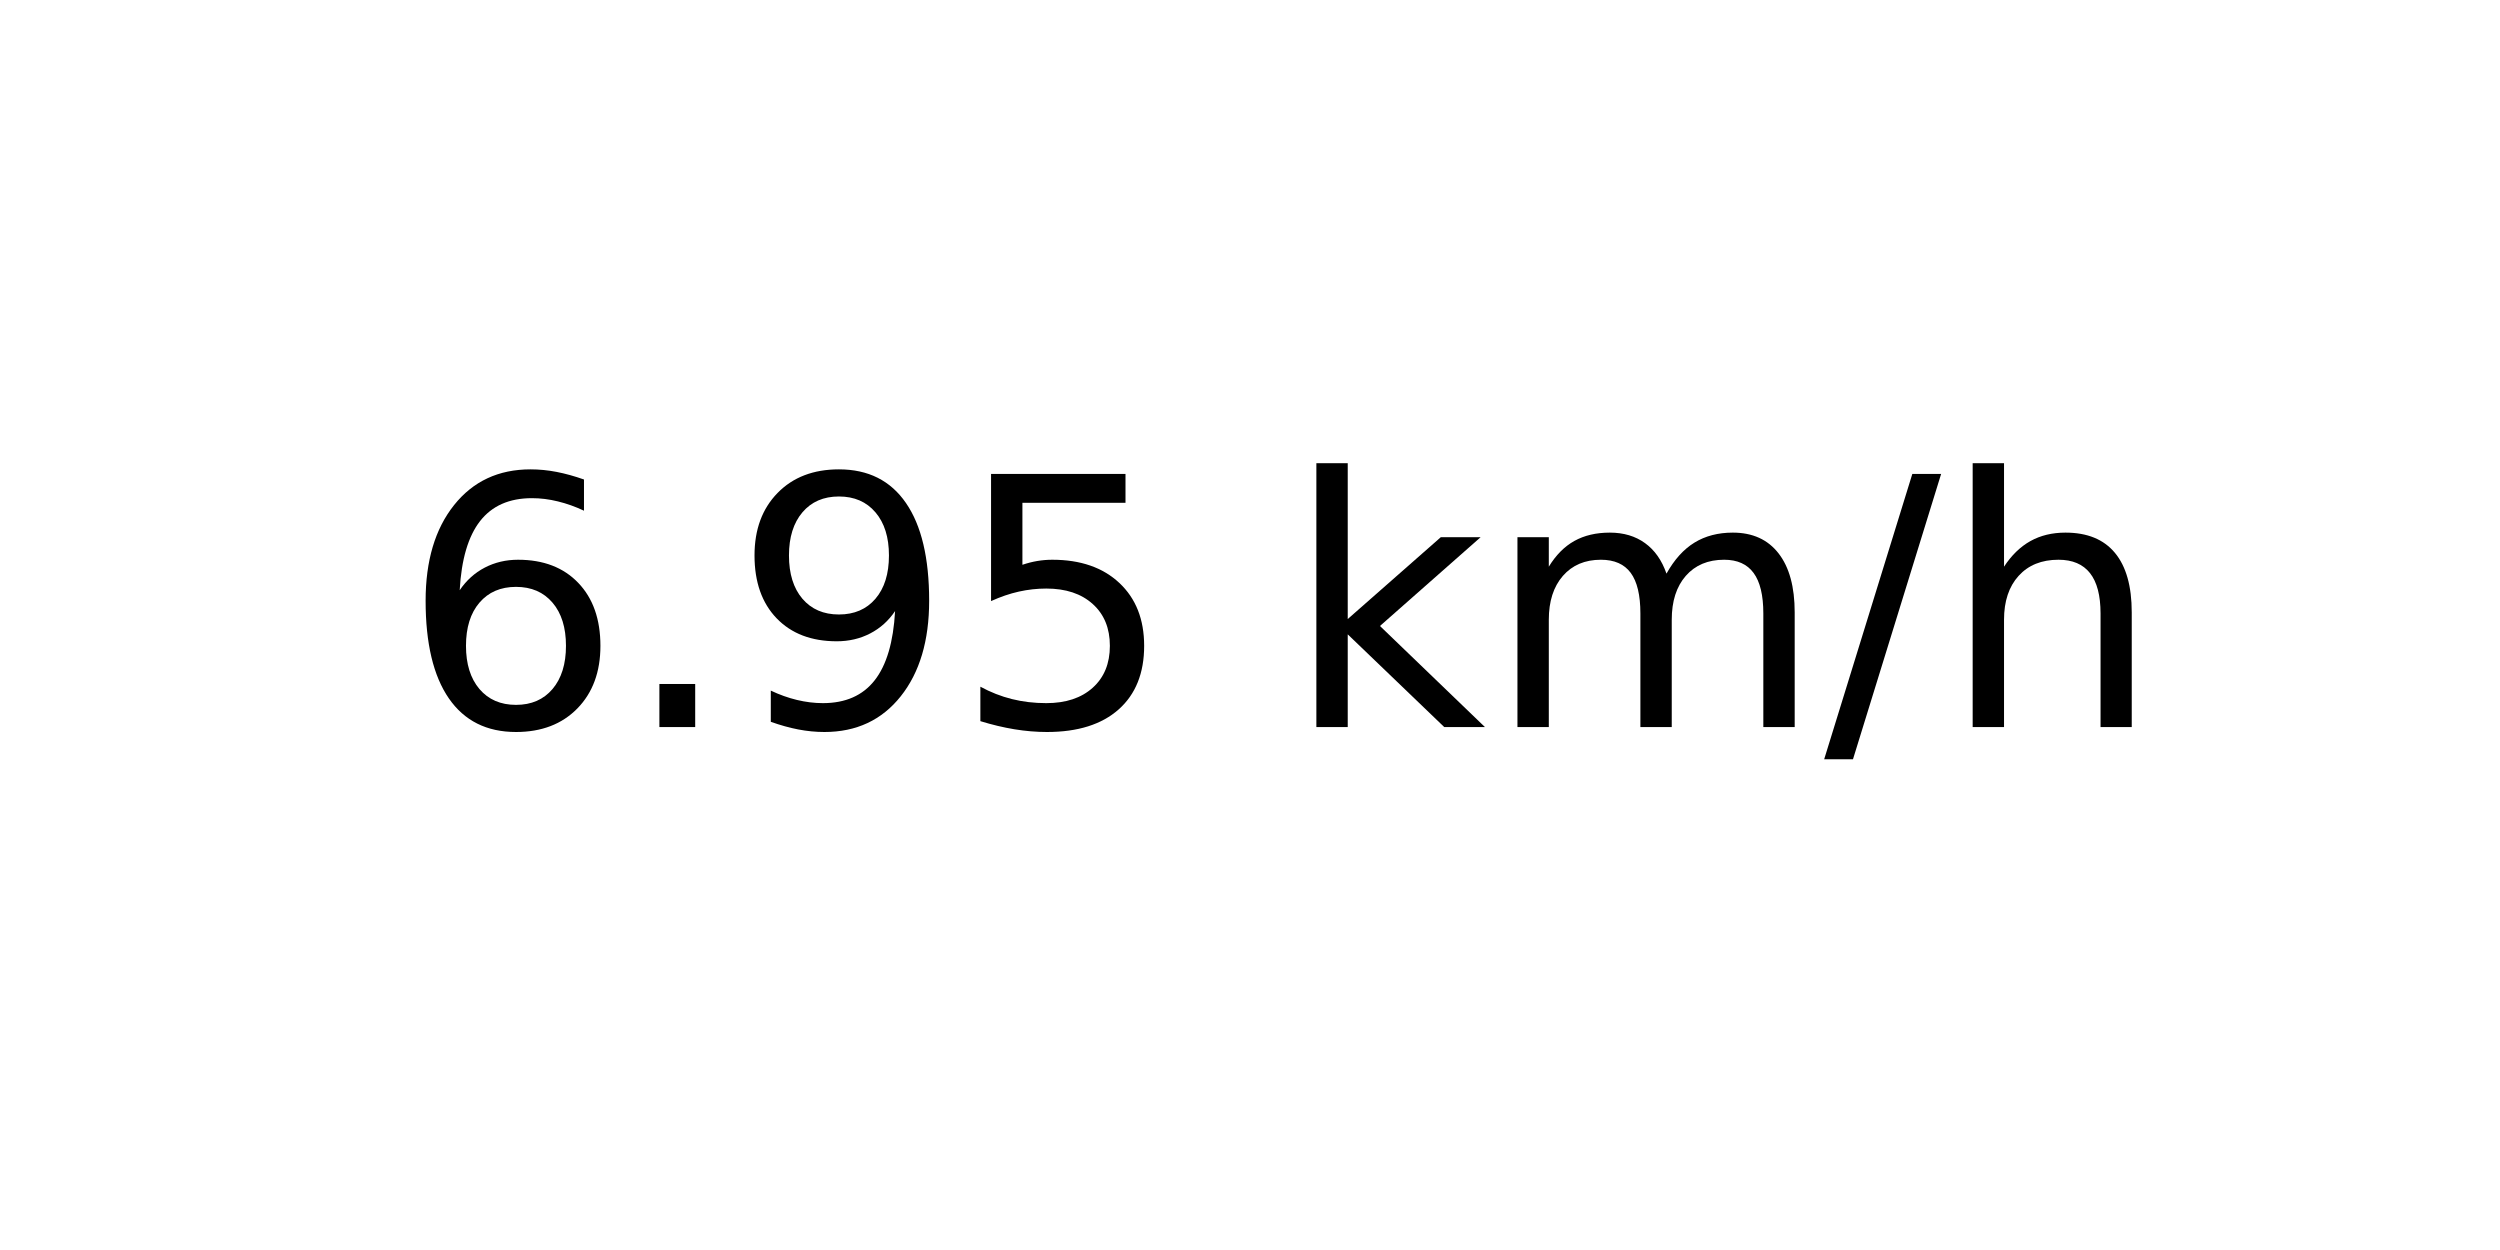
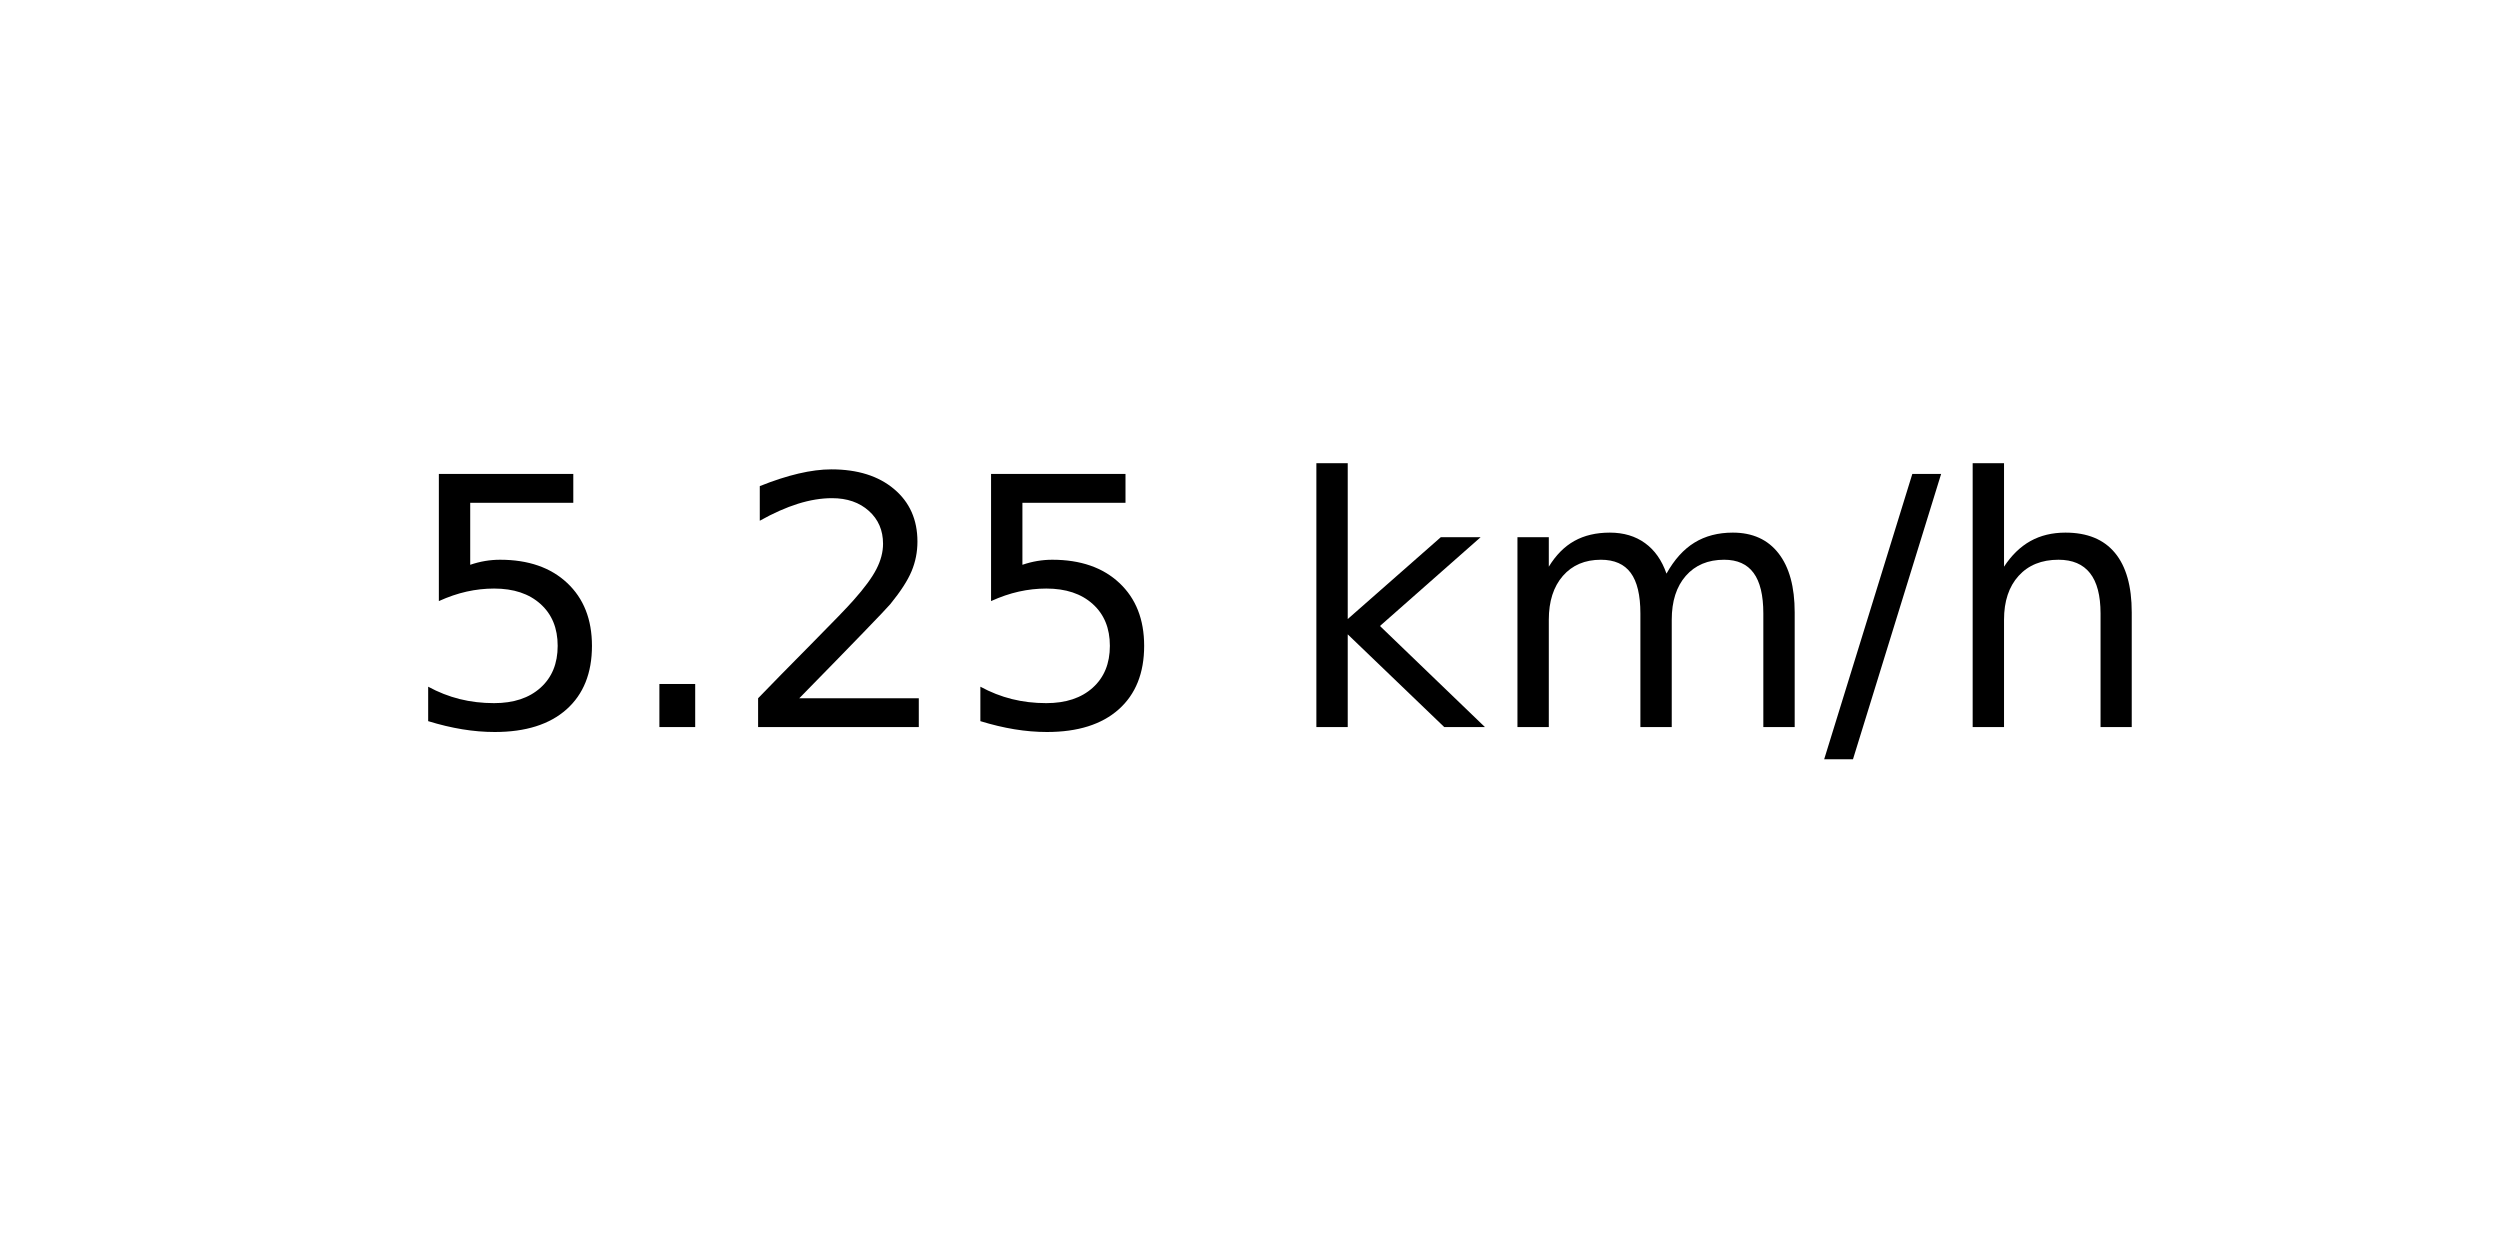
<svg xmlns="http://www.w3.org/2000/svg" xmlns:xlink="http://www.w3.org/1999/xlink" width="72pt" height="36pt" viewBox="0 0 72 36" version="1.1">
  <defs>
    <style type="text/css">*{stroke-linejoin: round; stroke-linecap: butt}</style>
  </defs>
  <g id="figure_1">
    <g id="axes_1">
      <g id="text_1">
        <g transform="translate(11.55937 20.93937) scale(0.1 -0.1)">
          <defs>
-             <path id="DejaVuSans-36" d="M 2113 2584  Q 1688 2584 1439 2293  Q 1191 2003 1191 1497  Q 1191 994 1439 701  Q 1688 409 2113 409  Q 2538 409 2786 701  Q 3034 994 3034 1497  Q 3034 2003 2786 2293  Q 2538 2584 2113 2584  z M 3366 4563  L 3366 3988  Q 3128 4100 2886 4159  Q 2644 4219 2406 4219  Q 1781 4219 1451 3797  Q 1122 3375 1075 2522  Q 1259 2794 1537 2939  Q 1816 3084 2150 3084  Q 2853 3084 3261 2657  Q 3669 2231 3669 1497  Q 3669 778 3244 343  Q 2819 -91 2113 -91  Q 1303 -91 875 529  Q 447 1150 447 2328  Q 447 3434 972 4092  Q 1497 4750 2381 4750  Q 2619 4750 2861 4703  Q 3103 4656 3366 4563  z " transform="scale(0.015625)" />
+             <path id="DejaVuSans-35" d="M 691 4666  L 3169 4666  L 3169 4134  L 1269 4134  L 1269 2991  Q 1406 3038 1543 3061  Q 1681 3084 1819 3084  Q 2600 3084 3056 2656  Q 3513 2228 3513 1497  Q 3513 744 3044 326  Q 2575 -91 1722 -91  Q 1428 -91 1123 -41  Q 819 9 494 109  L 494 744  Q 775 591 1075 516  Q 1375 441 1709 441  Q 2250 441 2565 725  Q 2881 1009 2881 1497  Q 2881 1984 2565 2268  Q 2250 2553 1709 2553  Q 1456 2553 1204 2497  Q 953 2441 691 2322  L 691 4666  z " transform="scale(0.015625)" />
            <path id="DejaVuSans-2e" d="M 684 794  L 1344 794  L 1344 0  L 684 0  L 684 794  z " transform="scale(0.015625)" />
-             <path id="DejaVuSans-39" d="M 703 97  L 703 672  Q 941 559 1184 500  Q 1428 441 1663 441  Q 2288 441 2617 861  Q 2947 1281 2994 2138  Q 2813 1869 2534 1725  Q 2256 1581 1919 1581  Q 1219 1581 811 2004  Q 403 2428 403 3163  Q 403 3881 828 4315  Q 1253 4750 1959 4750  Q 2769 4750 3195 4129  Q 3622 3509 3622 2328  Q 3622 1225 3098 567  Q 2575 -91 1691 -91  Q 1453 -91 1209 -44  Q 966 3 703 97  z M 1959 2075  Q 2384 2075 2632 2365  Q 2881 2656 2881 3163  Q 2881 3666 2632 3958  Q 2384 4250 1959 4250  Q 1534 4250 1286 3958  Q 1038 3666 1038 3163  Q 1038 2656 1286 2365  Q 1534 2075 1959 2075  z " transform="scale(0.015625)" />
-             <path id="DejaVuSans-35" d="M 691 4666  L 3169 4666  L 3169 4134  L 1269 4134  L 1269 2991  Q 1406 3038 1543 3061  Q 1681 3084 1819 3084  Q 2600 3084 3056 2656  Q 3513 2228 3513 1497  Q 3513 744 3044 326  Q 2575 -91 1722 -91  Q 1428 -91 1123 -41  Q 819 9 494 109  L 494 744  Q 775 591 1075 516  Q 1375 441 1709 441  Q 2250 441 2565 725  Q 2881 1009 2881 1497  Q 2881 1984 2565 2268  Q 2250 2553 1709 2553  Q 1456 2553 1204 2497  Q 953 2441 691 2322  L 691 4666  z " transform="scale(0.015625)" />
+             <path id="DejaVuSans-32" d="M 1228 531  L 3431 531  L 3431 0  L 469 0  L 469 531  Q 828 903 1448 1529  Q 2069 2156 2228 2338  Q 2531 2678 2651 2914  Q 2772 3150 2772 3378  Q 2772 3750 2511 3984  Q 2250 4219 1831 4219  Q 1534 4219 1204 4116  Q 875 4013 500 3803  L 500 4441  Q 881 4594 1212 4672  Q 1544 4750 1819 4750  Q 2544 4750 2975 4387  Q 3406 4025 3406 3419  Q 3406 3131 3298 2873  Q 3191 2616 2906 2266  Q 2828 2175 2409 1742  Q 1991 1309 1228 531  z " transform="scale(0.015625)" />
            <path id="DejaVuSans-20" transform="scale(0.015625)" />
            <path id="DejaVuSans-6b" d="M 581 4863  L 1159 4863  L 1159 1991  L 2875 3500  L 3609 3500  L 1753 1863  L 3688 0  L 2938 0  L 1159 1709  L 1159 0  L 581 0  L 581 4863  z " transform="scale(0.015625)" />
            <path id="DejaVuSans-6d" d="M 3328 2828  Q 3544 3216 3844 3400  Q 4144 3584 4550 3584  Q 5097 3584 5394 3201  Q 5691 2819 5691 2113  L 5691 0  L 5113 0  L 5113 2094  Q 5113 2597 4934 2840  Q 4756 3084 4391 3084  Q 3944 3084 3684 2787  Q 3425 2491 3425 1978  L 3425 0  L 2847 0  L 2847 2094  Q 2847 2600 2669 2842  Q 2491 3084 2119 3084  Q 1678 3084 1418 2786  Q 1159 2488 1159 1978  L 1159 0  L 581 0  L 581 3500  L 1159 3500  L 1159 2956  Q 1356 3278 1631 3431  Q 1906 3584 2284 3584  Q 2666 3584 2933 3390  Q 3200 3197 3328 2828  z " transform="scale(0.015625)" />
            <path id="DejaVuSans-2f" d="M 1625 4666  L 2156 4666  L 531 -594  L 0 -594  L 1625 4666  z " transform="scale(0.015625)" />
            <path id="DejaVuSans-68" d="M 3513 2113  L 3513 0  L 2938 0  L 2938 2094  Q 2938 2591 2744 2837  Q 2550 3084 2163 3084  Q 1697 3084 1428 2787  Q 1159 2491 1159 1978  L 1159 0  L 581 0  L 581 4863  L 1159 4863  L 1159 2956  Q 1366 3272 1645 3428  Q 1925 3584 2291 3584  Q 2894 3584 3203 3211  Q 3513 2838 3513 2113  z " transform="scale(0.015625)" />
          </defs>
-           <use xlink:href="#DejaVuSans-36" />
+           <use xlink:href="#DejaVuSans-35" />
          <use xlink:href="#DejaVuSans-2e" x="63.623" />
-           <use xlink:href="#DejaVuSans-39" x="95.41" />
+           <use xlink:href="#DejaVuSans-32" x="95.41" />
          <use xlink:href="#DejaVuSans-35" x="159.033" />
          <use xlink:href="#DejaVuSans-20" x="222.656" />
          <use xlink:href="#DejaVuSans-6b" x="254.443" />
          <use xlink:href="#DejaVuSans-6d" x="312.354" />
          <use xlink:href="#DejaVuSans-2f" x="409.766" />
          <use xlink:href="#DejaVuSans-68" x="443.457" />
        </g>
      </g>
    </g>
  </g>
</svg>
